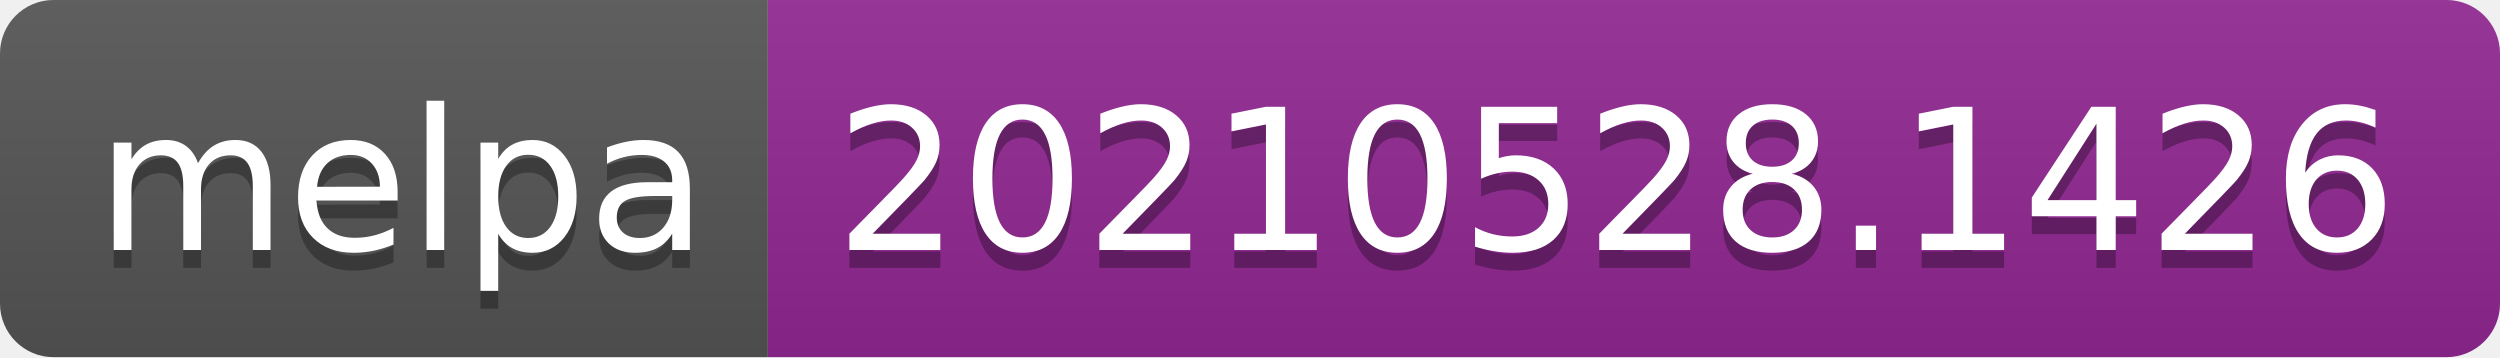
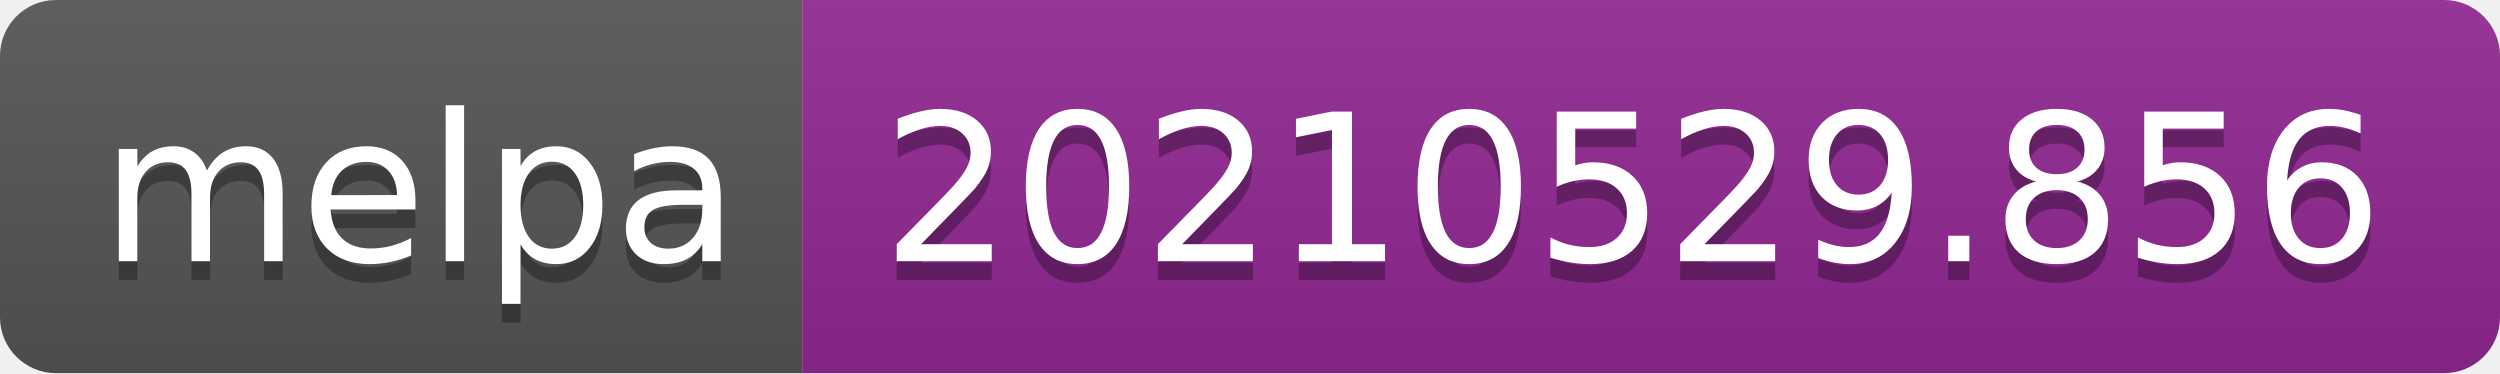
- <svg xmlns="http://www.w3.org/2000/svg" width="140" height="20" role="img" aria-label="melpa: 20210528.1426">
+ <svg xmlns="http://www.w3.org/2000/svg" width="134" height="20" role="img" aria-label="melpa: 20210529.856">
  <linearGradient id="s" x2="0" y2="100%">
    <stop offset="0" stop-color="#bbb" stop-opacity=".1" />
    <stop offset="1" stop-opacity=".1" />
  </linearGradient>
  <clipPath id="r">
-     <rect width="140" height="20" rx="3" fill="#fff" />
+     <rect width="134" height="20" rx="3" fill="#fff" />
  </clipPath>
  <g clip-path="url(#r)">
    <rect width="43" height="20" fill="#555" />
-     <rect x="43" width="97" height="20" fill="#922793" />
-     <rect width="140" height="20" fill="url(#s)" />
+     <rect x="43" width="91" height="20" fill="#922793" />
+     <rect width="134" height="20" fill="url(#s)" />
  </g>
  <g fill="#fff" text-anchor="middle" font-family="Verdana,Geneva,DejaVu Sans,sans-serif" text-rendering="geometricPrecision" font-size="110">
    <text aria-hidden="true" x="225" y="150" fill="#010101" fill-opacity=".3" transform="scale(.1)" textLength="330">melpa</text>
    <text x="225" y="140" transform="scale(.1)" fill="#fff" textLength="330">melpa</text>
-     <text aria-hidden="true" x="905" y="150" fill="#010101" fill-opacity=".3" transform="scale(.1)" textLength="870">20210528.1426</text>
-     <text x="905" y="140" transform="scale(.1)" fill="#fff" textLength="870">20210528.1426</text>
+     <text aria-hidden="true" x="875" y="150" fill="#010101" fill-opacity=".3" transform="scale(.1)" textLength="810">20210529.856</text>
+     <text x="875" y="140" transform="scale(.1)" fill="#fff" textLength="810">20210529.856</text>
  </g>
</svg>
